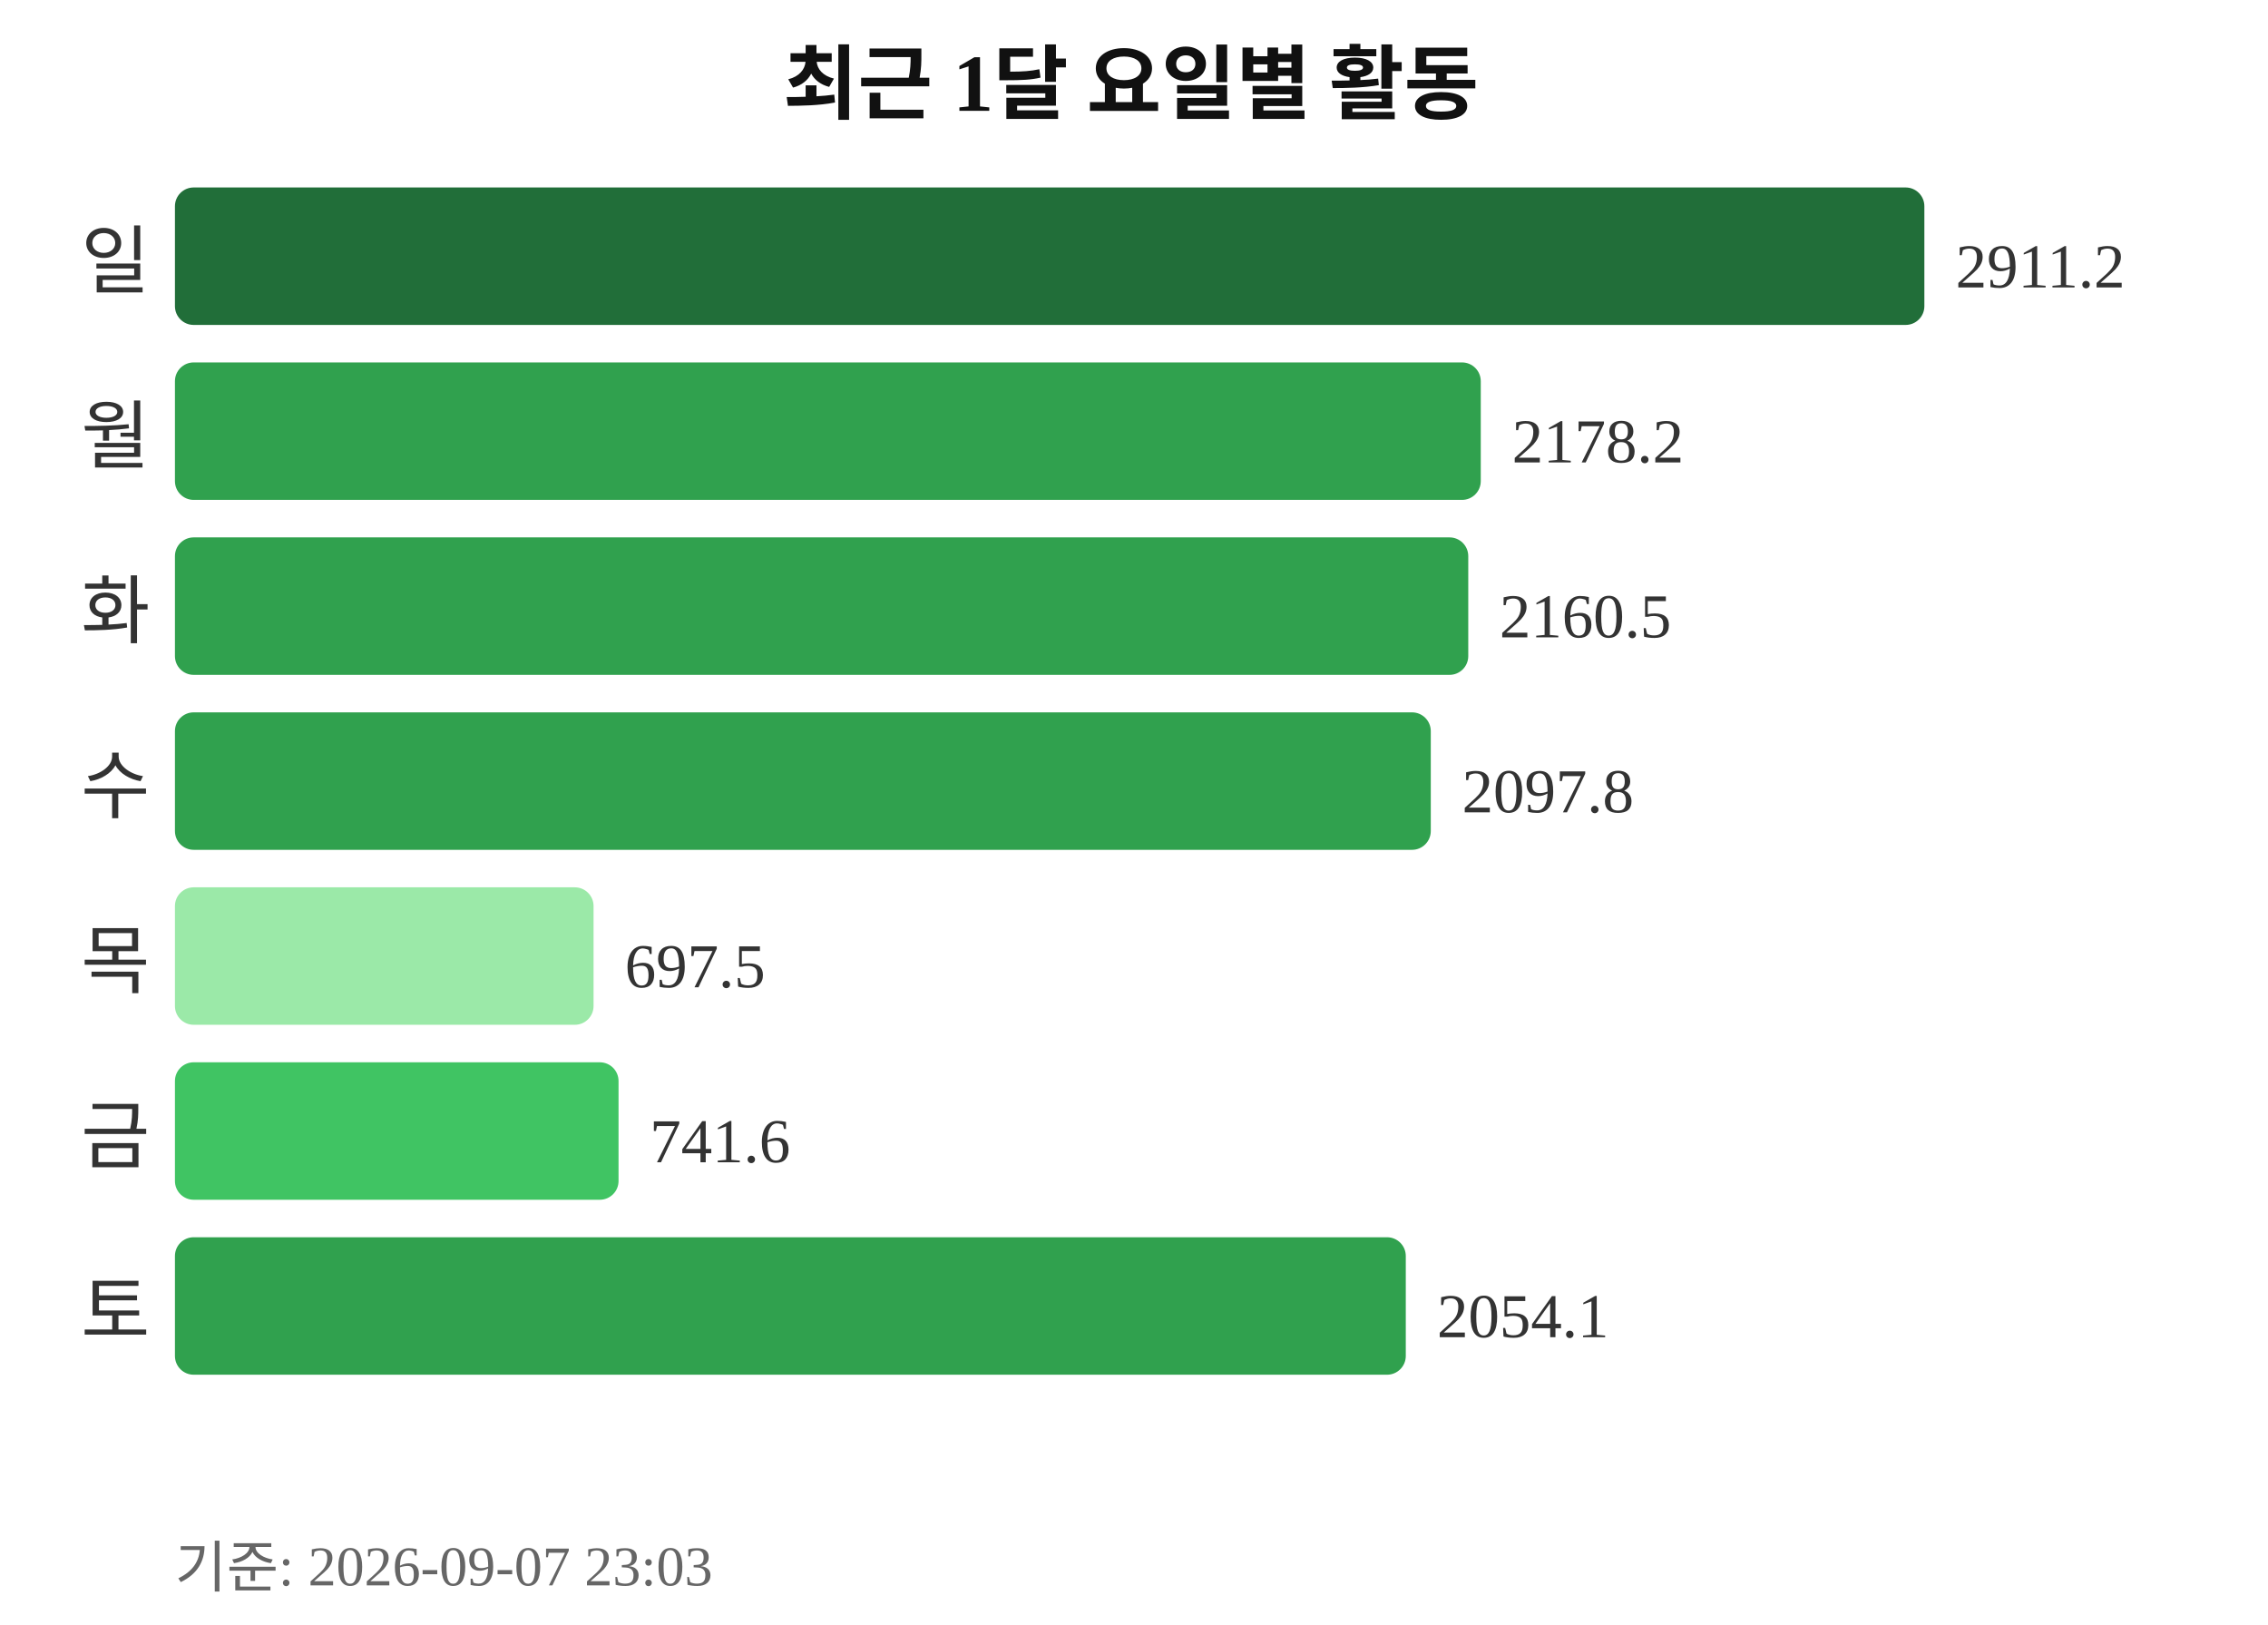
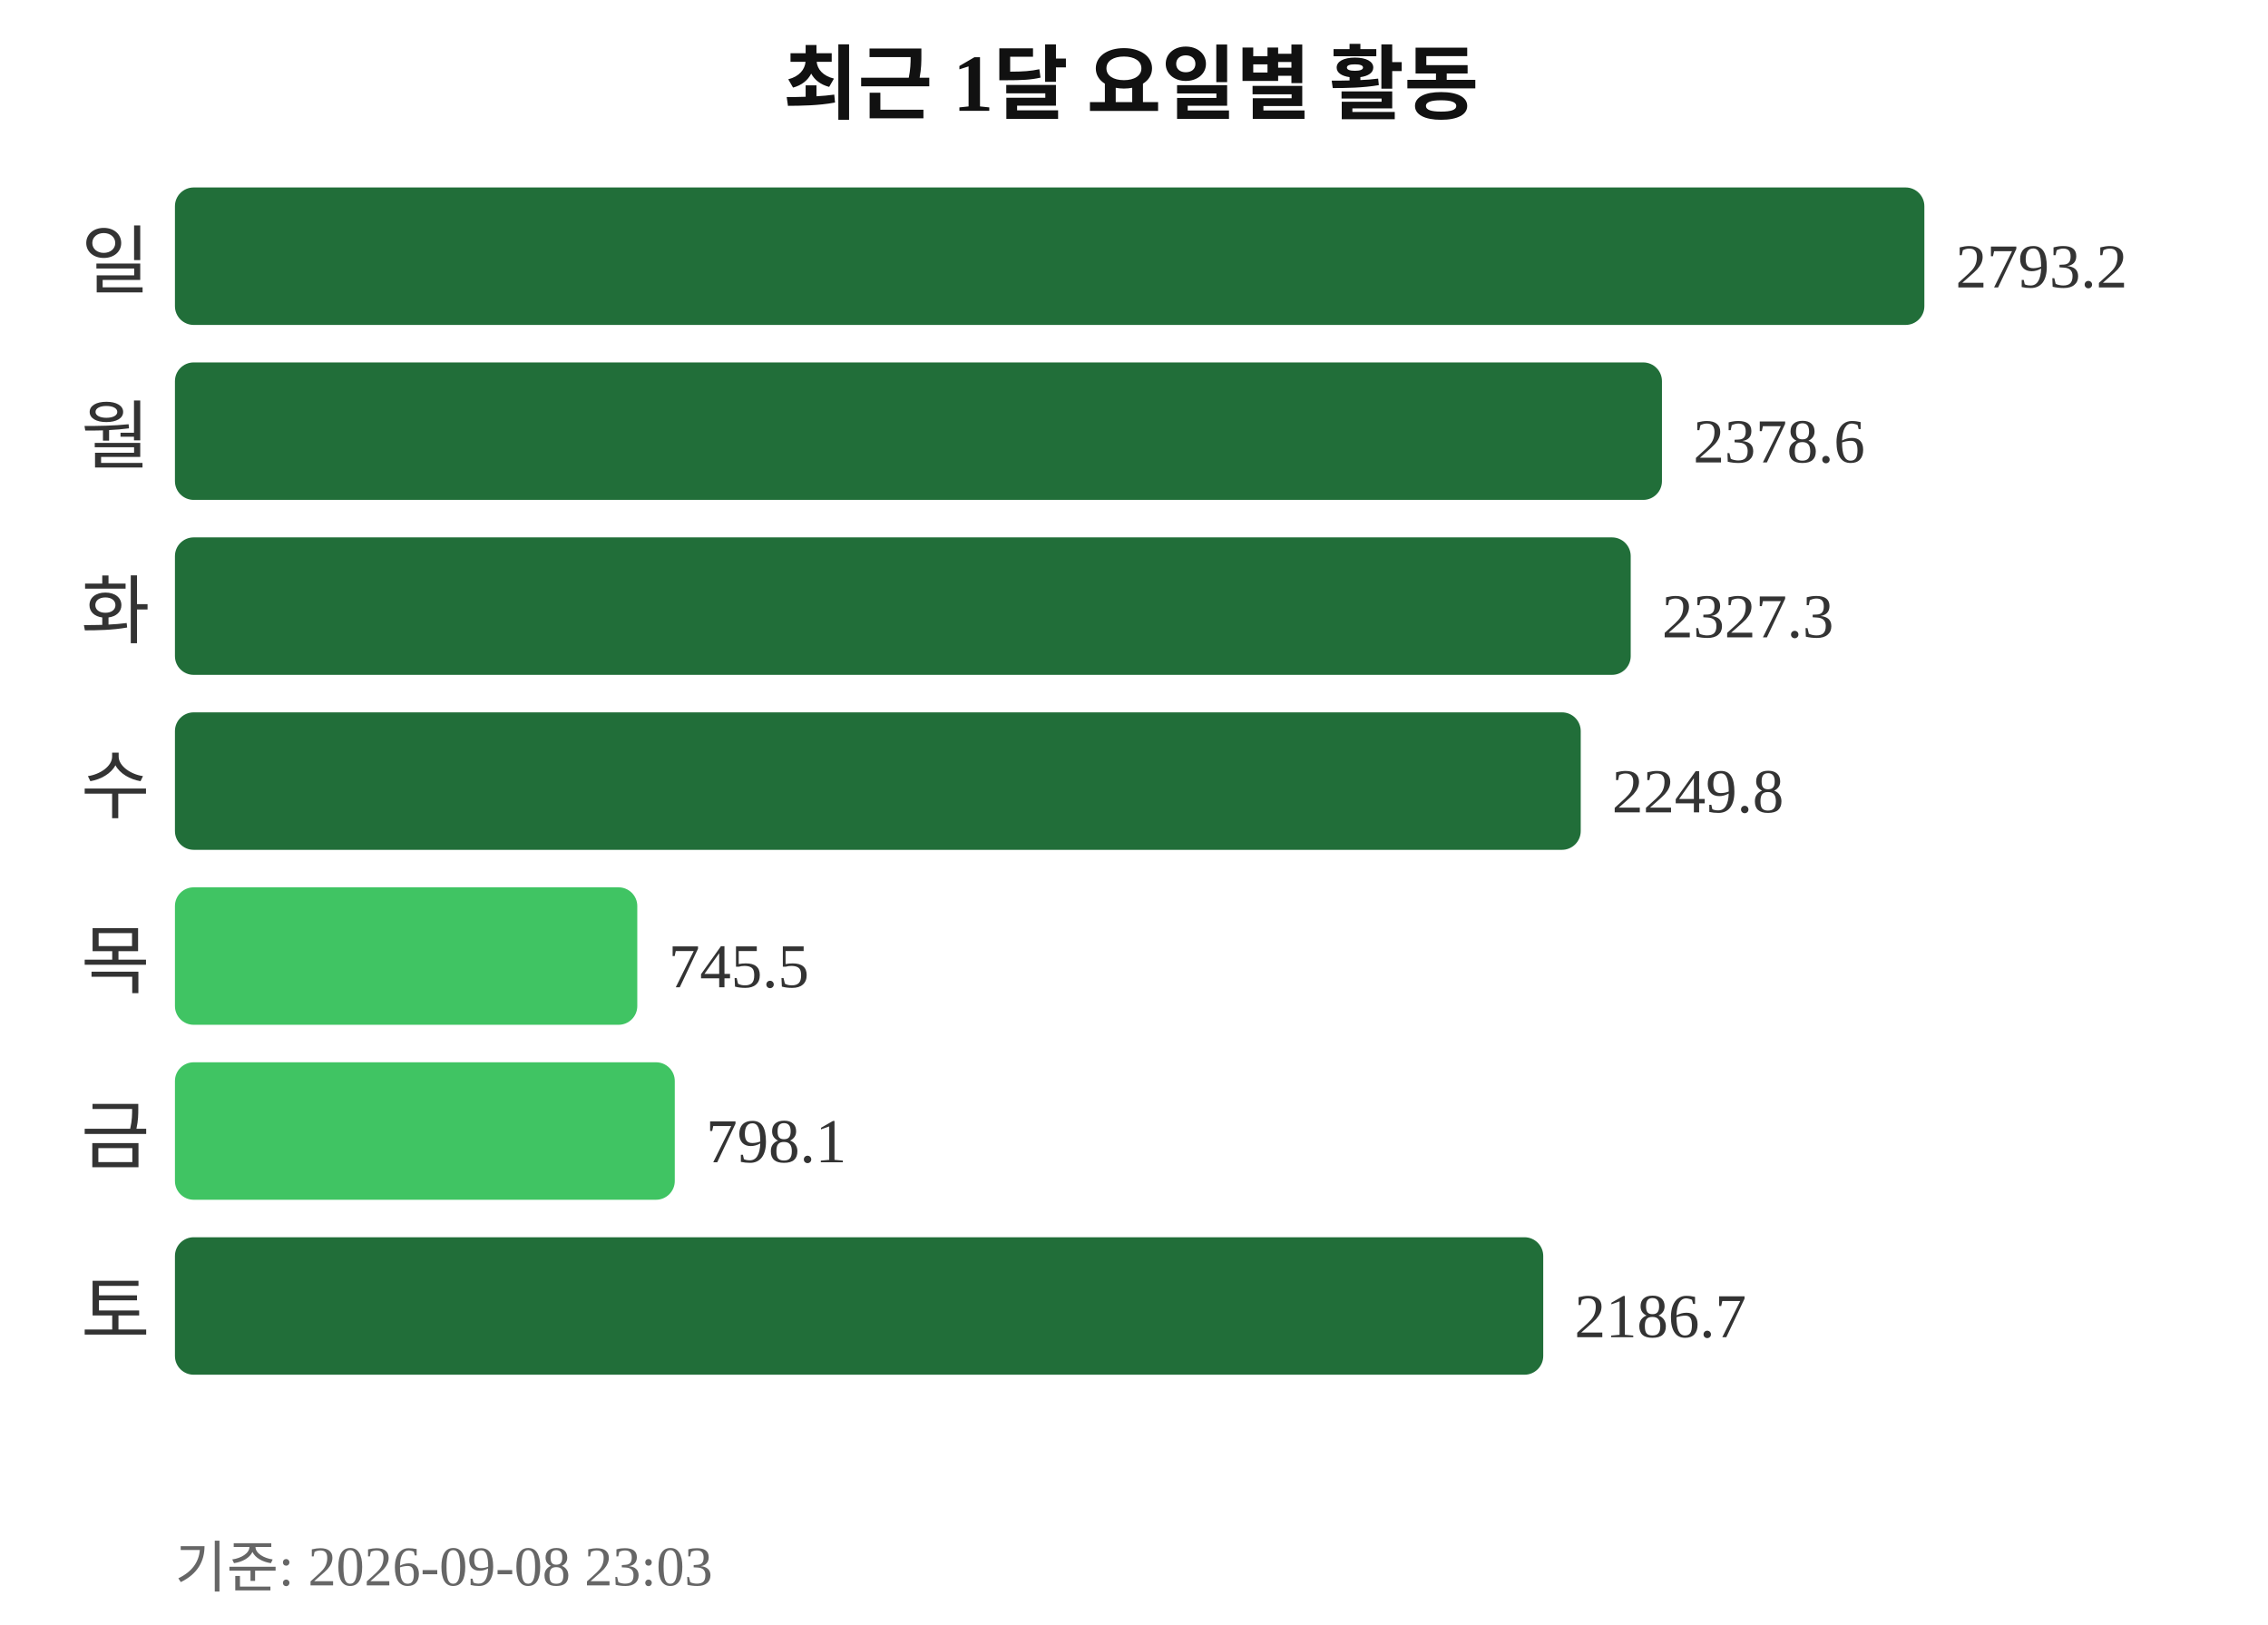
<svg xmlns="http://www.w3.org/2000/svg" width="363" height="260">
  <text x="181" y="18" text-anchor="middle" font-size="13" font-weight="bold" fill="#111111">최근 1달 요일별 활동</text>
  <text x="24" y="46" text-anchor="end" font-size="12" fill="#333333">일</text>
  <rect x="28" y="30" width="280" height="22" rx="3" fill="#216e39" />
-   <text x="313" y="46" font-size="10" fill="#333333">2911.2</text>
+   <text x="313" y="46" font-size="10" fill="#333333">2793.2</text>
  <text x="24" y="74" text-anchor="end" font-size="12" fill="#333333">월</text>
-   <rect x="28" y="58" width="209" height="22" rx="3" fill="#30a14e" />
-   <text x="242" y="74" font-size="10" fill="#333333">2178.2</text>
+   <rect x="28" y="58" width="238" height="22" rx="3" fill="#216e39" />
+   <text x="271" y="74" font-size="10" fill="#333333">2378.6</text>
  <text x="24" y="102" text-anchor="end" font-size="12" fill="#333333">화</text>
-   <rect x="28" y="86" width="207" height="22" rx="3" fill="#30a14e" />
-   <text x="240" y="102" font-size="10" fill="#333333">2160.5</text>
+   <rect x="28" y="86" width="233" height="22" rx="3" fill="#216e39" />
+   <text x="266" y="102" font-size="10" fill="#333333">2327.3</text>
  <text x="24" y="130" text-anchor="end" font-size="12" fill="#333333">수</text>
-   <rect x="28" y="114" width="201" height="22" rx="3" fill="#30a14e" />
-   <text x="234" y="130" font-size="10" fill="#333333">2097.8</text>
+   <rect x="28" y="114" width="225" height="22" rx="3" fill="#216e39" />
+   <text x="258" y="130" font-size="10" fill="#333333">2249.8</text>
  <text x="24" y="158" text-anchor="end" font-size="12" fill="#333333">목</text>
-   <rect x="28" y="142" width="67" height="22" rx="3" fill="#9be9a8" />
-   <text x="100" y="158" font-size="10" fill="#333333">697.5</text>
+   <rect x="28" y="142" width="74" height="22" rx="3" fill="#40c463" />
+   <text x="107" y="158" font-size="10" fill="#333333">745.5</text>
  <text x="24" y="186" text-anchor="end" font-size="12" fill="#333333">금</text>
-   <rect x="28" y="170" width="71" height="22" rx="3" fill="#40c463" />
-   <text x="104" y="186" font-size="10" fill="#333333">741.6</text>
+   <rect x="28" y="170" width="80" height="22" rx="3" fill="#40c463" />
+   <text x="113" y="186" font-size="10" fill="#333333">798.1</text>
  <text x="24" y="214" text-anchor="end" font-size="12" fill="#333333">토</text>
-   <rect x="28" y="198" width="197" height="22" rx="3" fill="#30a14e" />
-   <text x="230" y="214" font-size="10" fill="#333333">2054.1</text>
-   <text x="28" y="254" font-size="9" fill="#666666">기준: 2026-09-07 23:03</text>
+   <rect x="28" y="198" width="219" height="22" rx="3" fill="#216e39" />
+   <text x="252" y="214" font-size="10" fill="#333333">2186.7</text>
+   <text x="28" y="254" font-size="9" fill="#666666">기준: 2026-09-08 23:03</text>
</svg>
